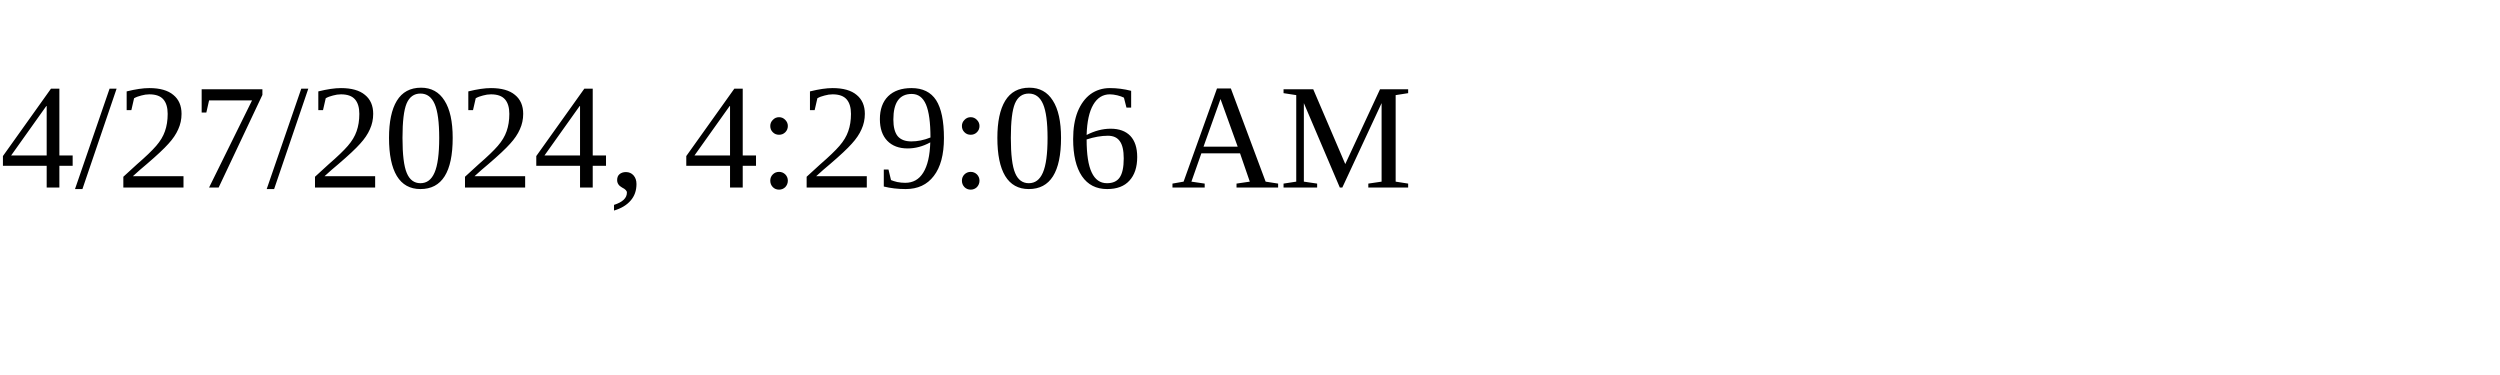
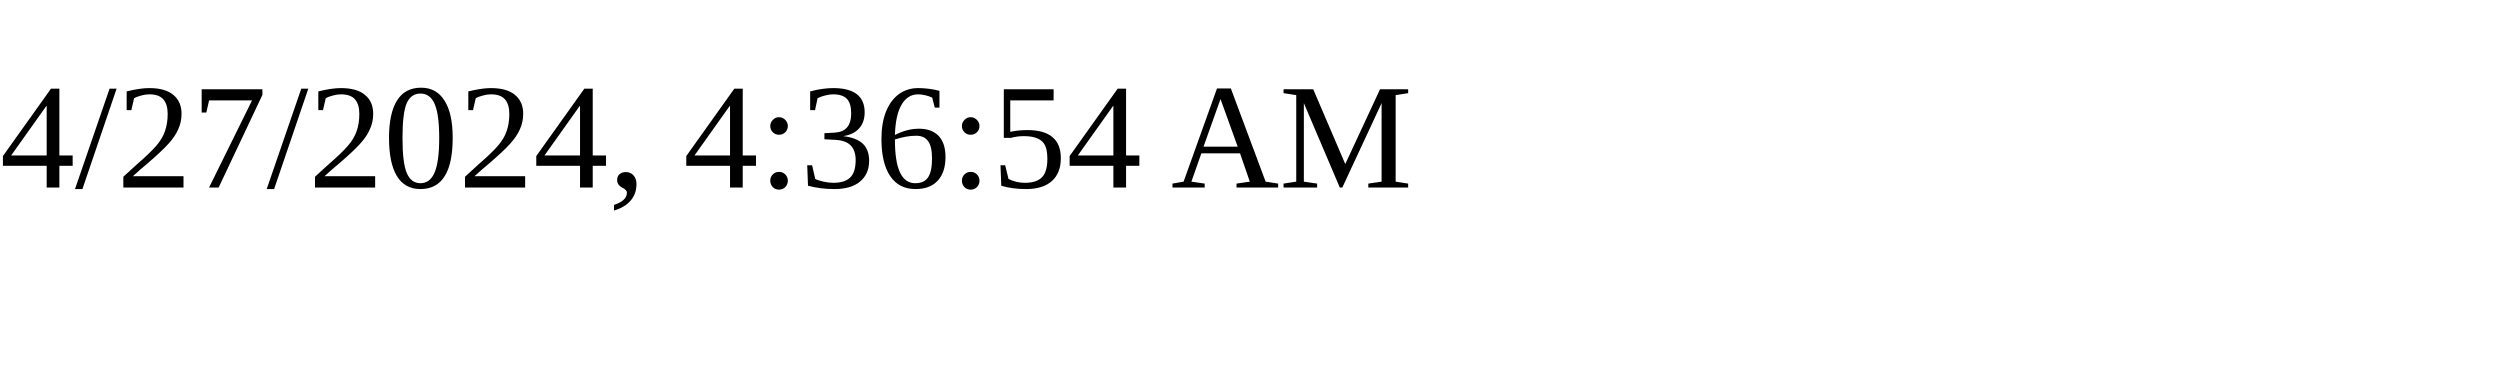
<svg xmlns="http://www.w3.org/2000/svg" height="30" width="200">
-   <text x="0" y="15">4/27/2024, 4:29:06 AM</text>
+   <text x="0" y="15">4/27/2024, 4:36:54 AM</text>
</svg>
